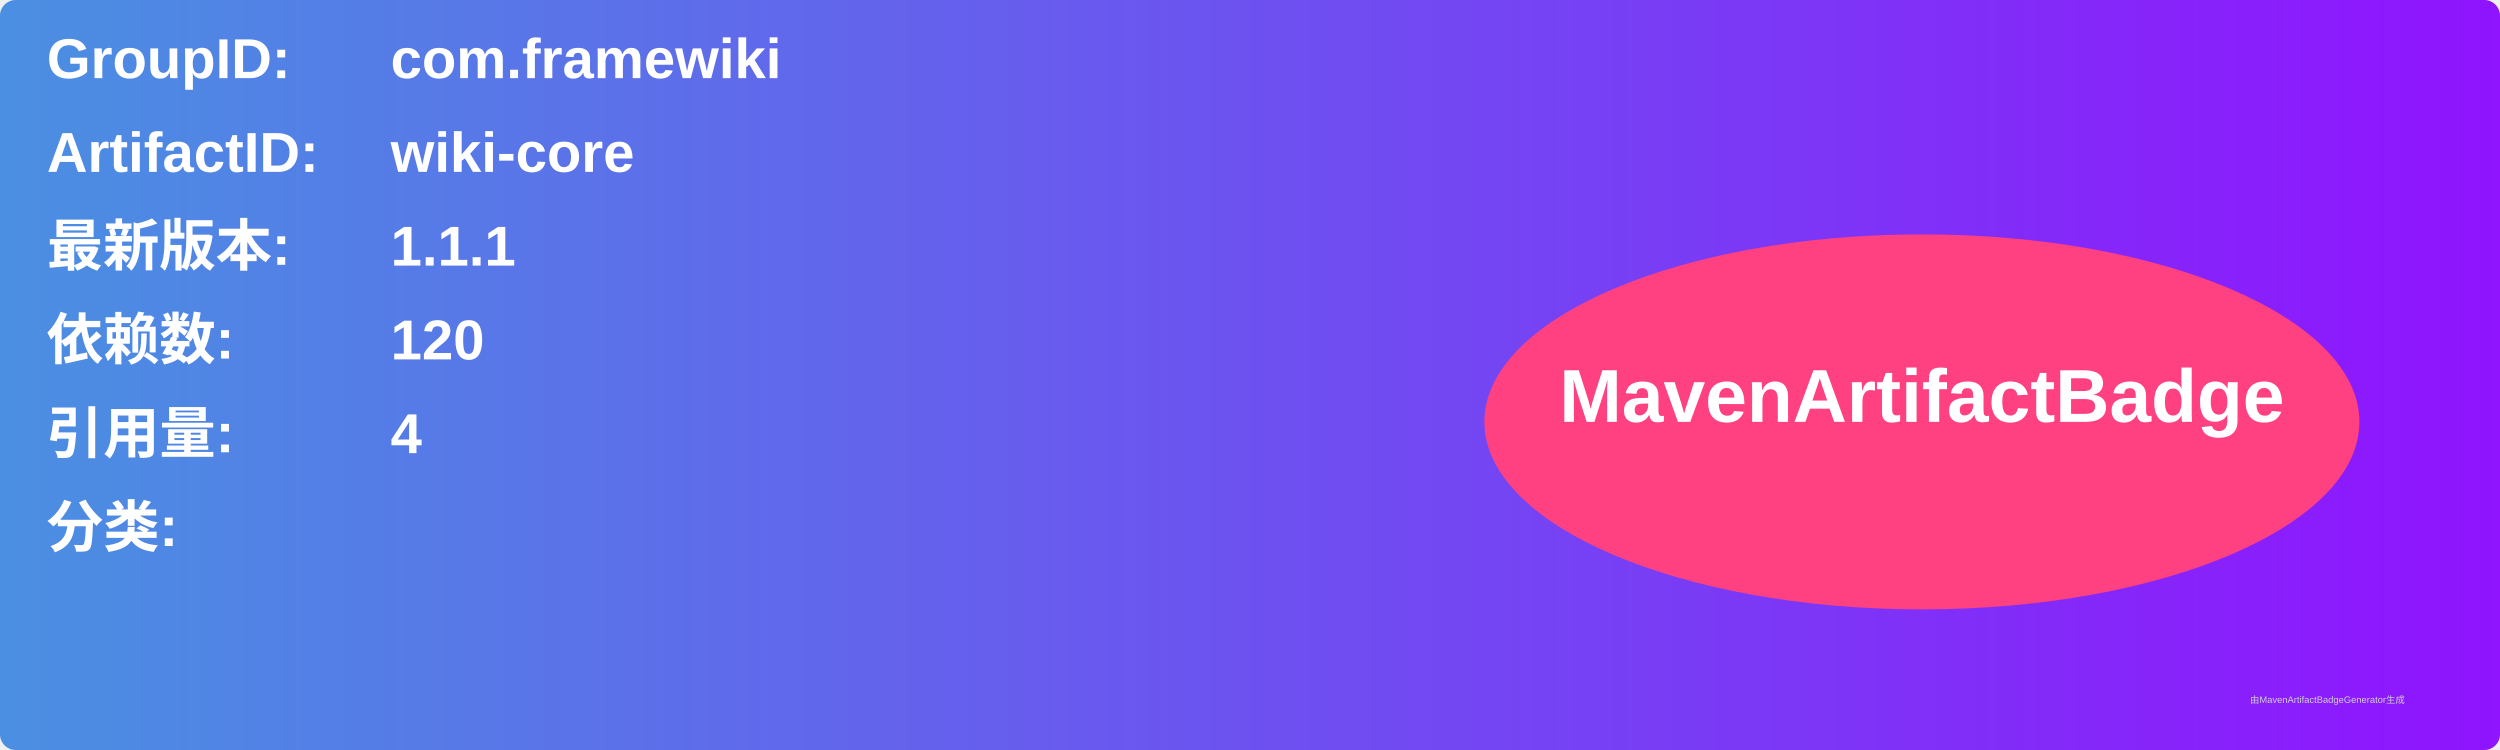
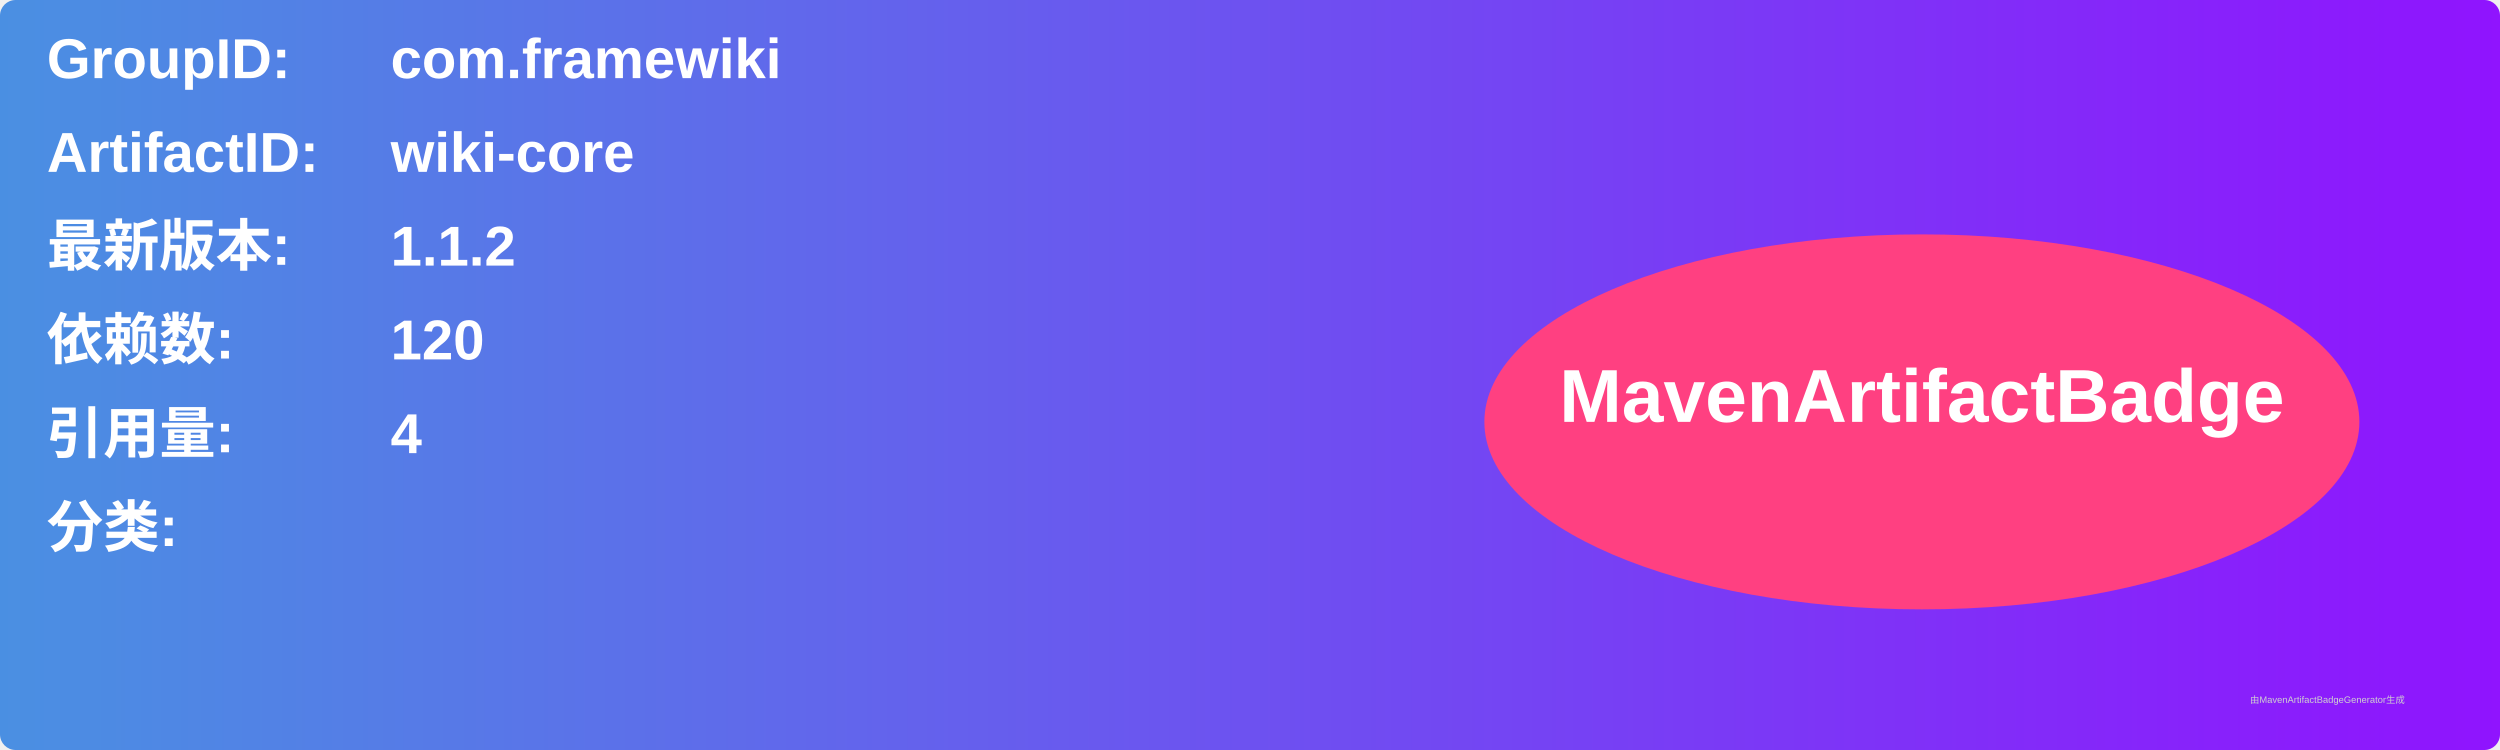
<svg xmlns="http://www.w3.org/2000/svg" width="800" height="240" viewBox="0 0 800 240">
  <linearGradient id="grad" x1="0%" y1="0%" x2="100%" y2="0%">
    <stop offset="0%" stop-color="#4a90e2" />
    <stop offset="100%" stop-color="#9013fe" />
  </linearGradient>
  <rect width="100%" height="100%" rx="5" ry="5" fill="url(#grad)" />
  <g transform="translate(15, 15)">
    <text x="0" y="10" font-family="Arial" font-size="18" fill="white" font-weight="bold" width="260">GroupID:</text>
    <text x="110" y="10" font-family="Arial" font-size="18" fill="white" font-weight="bold" width="460">com.framewiki</text>
    <text x="0" y="40" font-family="Arial" font-size="18" fill="white" font-weight="bold" width="260">ArtifactID:</text>
    <text x="110" y="40" font-family="Arial" font-size="18" fill="white" font-weight="bold" width="460">wiki-core</text>
    <text x="0" y="70" font-family="Arial" font-size="18" fill="white" font-weight="bold">最新版本:</text>
    <text x="110" y="70" font-family="Arial" font-size="18" fill="white" font-weight="bold">
-       <tspan font-weight="bold">1.1.1</tspan>
+       <tspan font-weight="bold">1.1.2</tspan>
    </text>
    <text x="0" y="100" font-family="Arial" font-size="18" fill="white" font-weight="bold">依赖数: </text>
    <text x="110" y="100" font-family="Arial" font-size="18" fill="white">
      <tspan font-weight="bold">120</tspan>
    </text>
    <text x="0" y="130" font-family="Arial" font-size="18" fill="white" font-weight="bold">引用量: </text>
    <text x="110" y="130" font-family="Arial" font-size="18" fill="white">
      <tspan font-weight="bold">4</tspan>
    </text>
    <text x="0" y="160" font-family="Arial" font-size="18" fill="white" font-weight="bold">分类:</text>
    <text x="10" y="190" font-family="Arial" font-size="10" fill="white">
      <tspan font-weight="bold" />
    </text>
    <ellipse cx="600" cy="120" rx="140" ry="60" fill="#ff4081" />
    <text x="600" y="120" text-anchor="middle" font-family="Arial" font-size="24" fill="white" font-weight="bold">MavenArtifactBadge</text>
  </g>
  <text x="720" y="225" font-family="Arial" font-size="3" fill="#d0d0d0">由MavenArtifactBadgeGenerator生成</text>
</svg>
